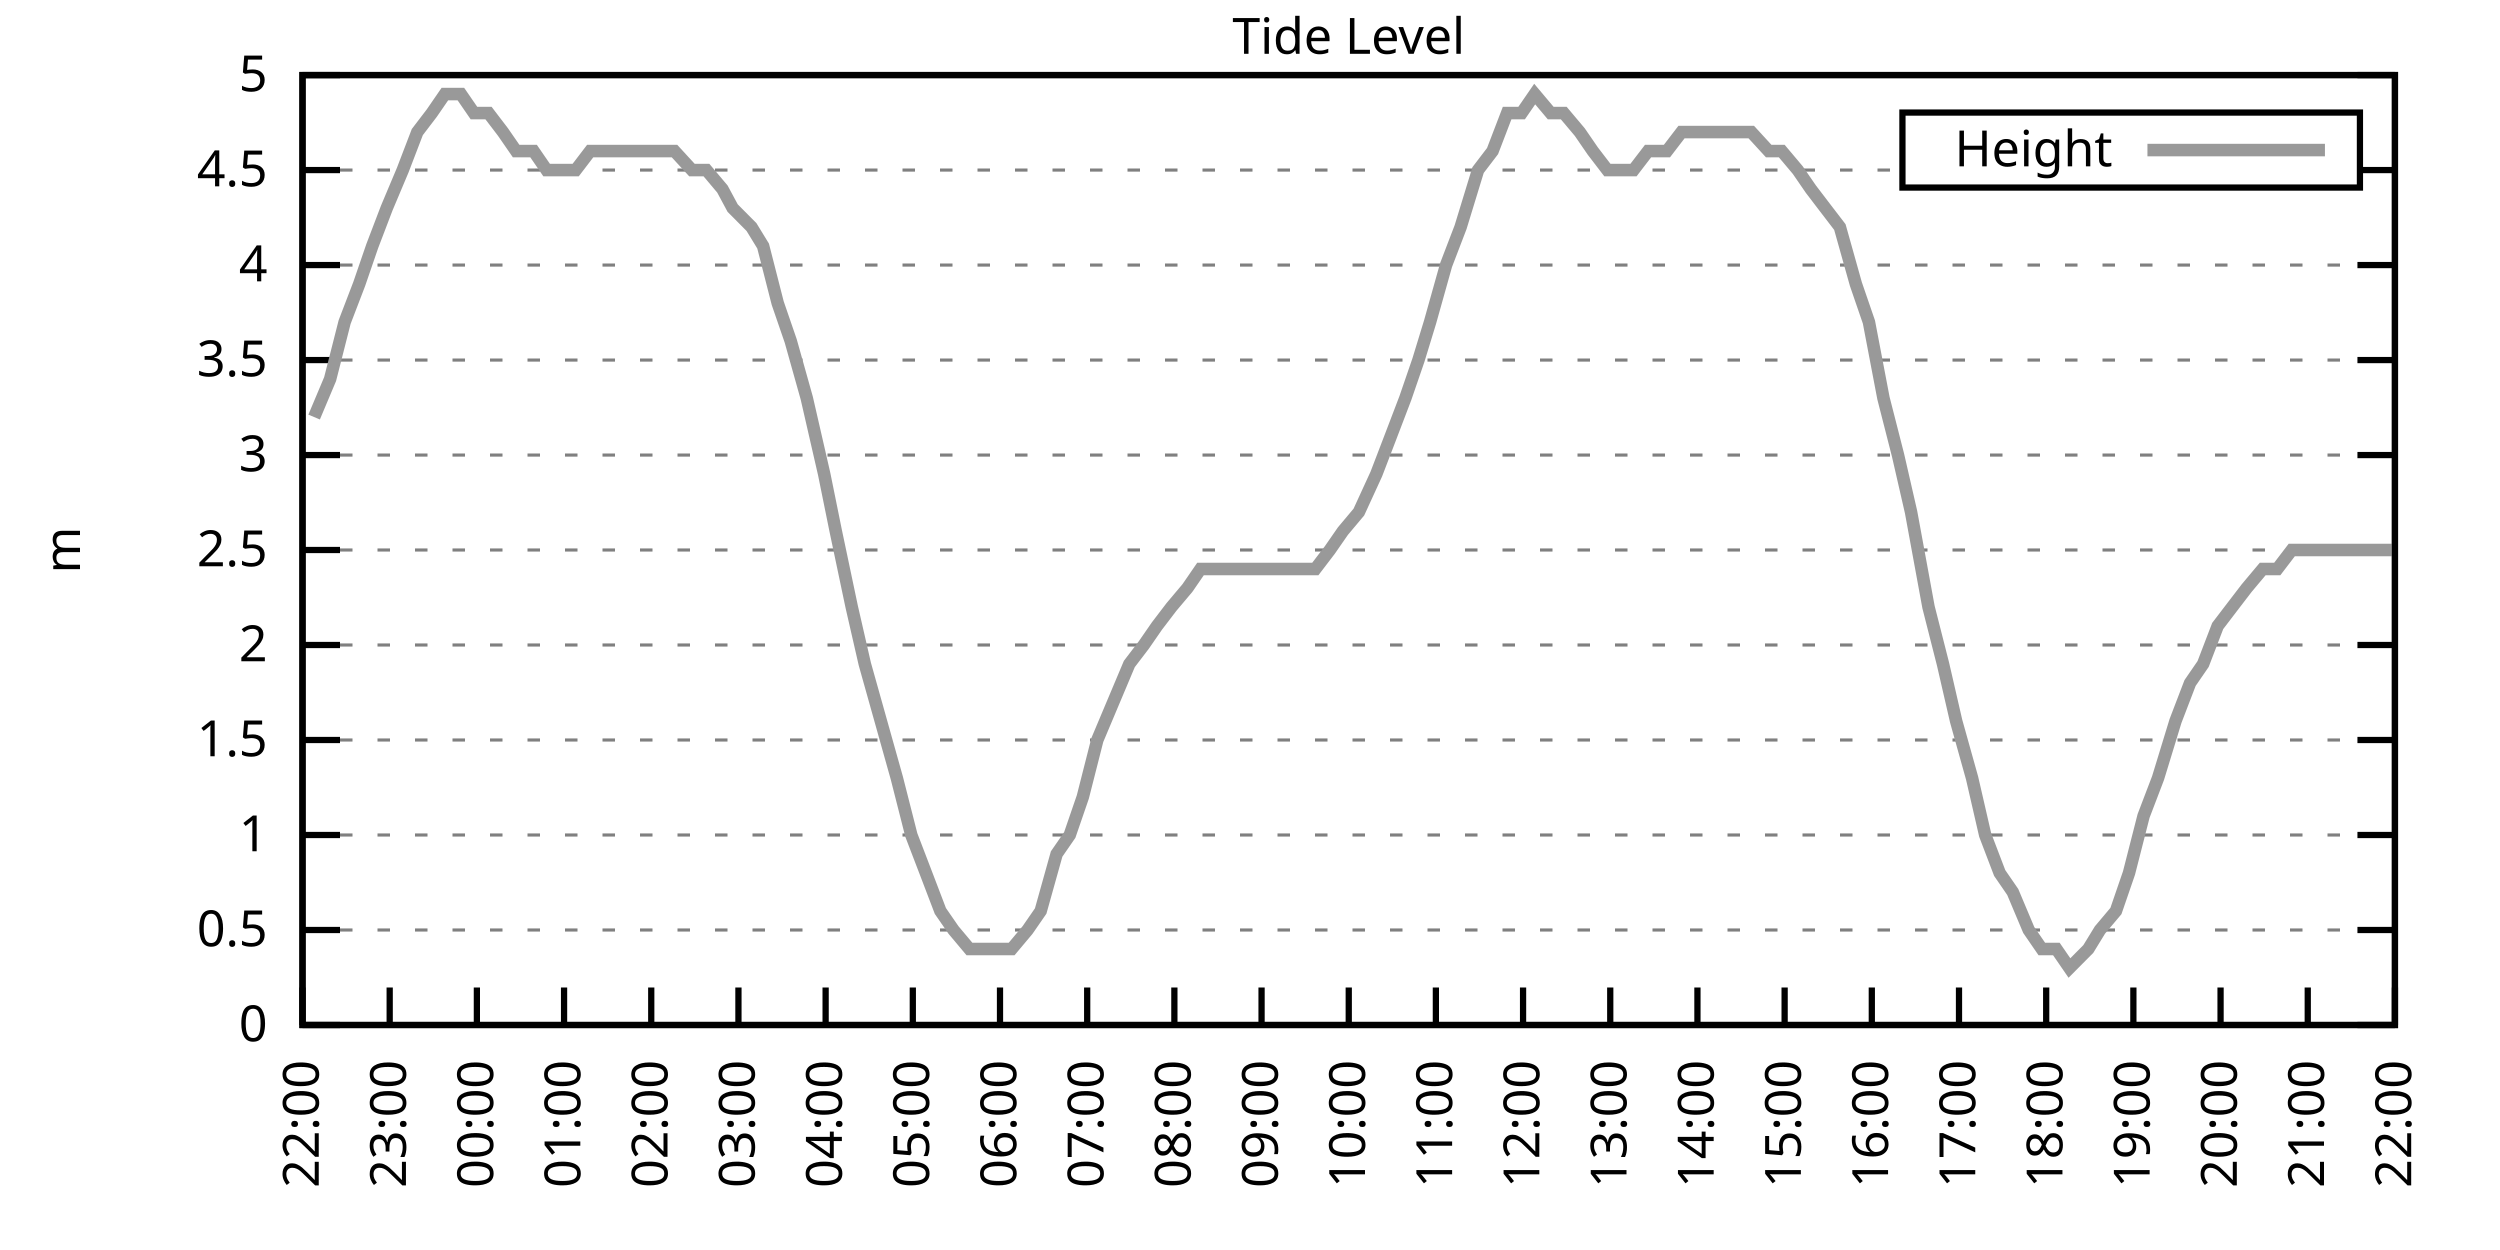
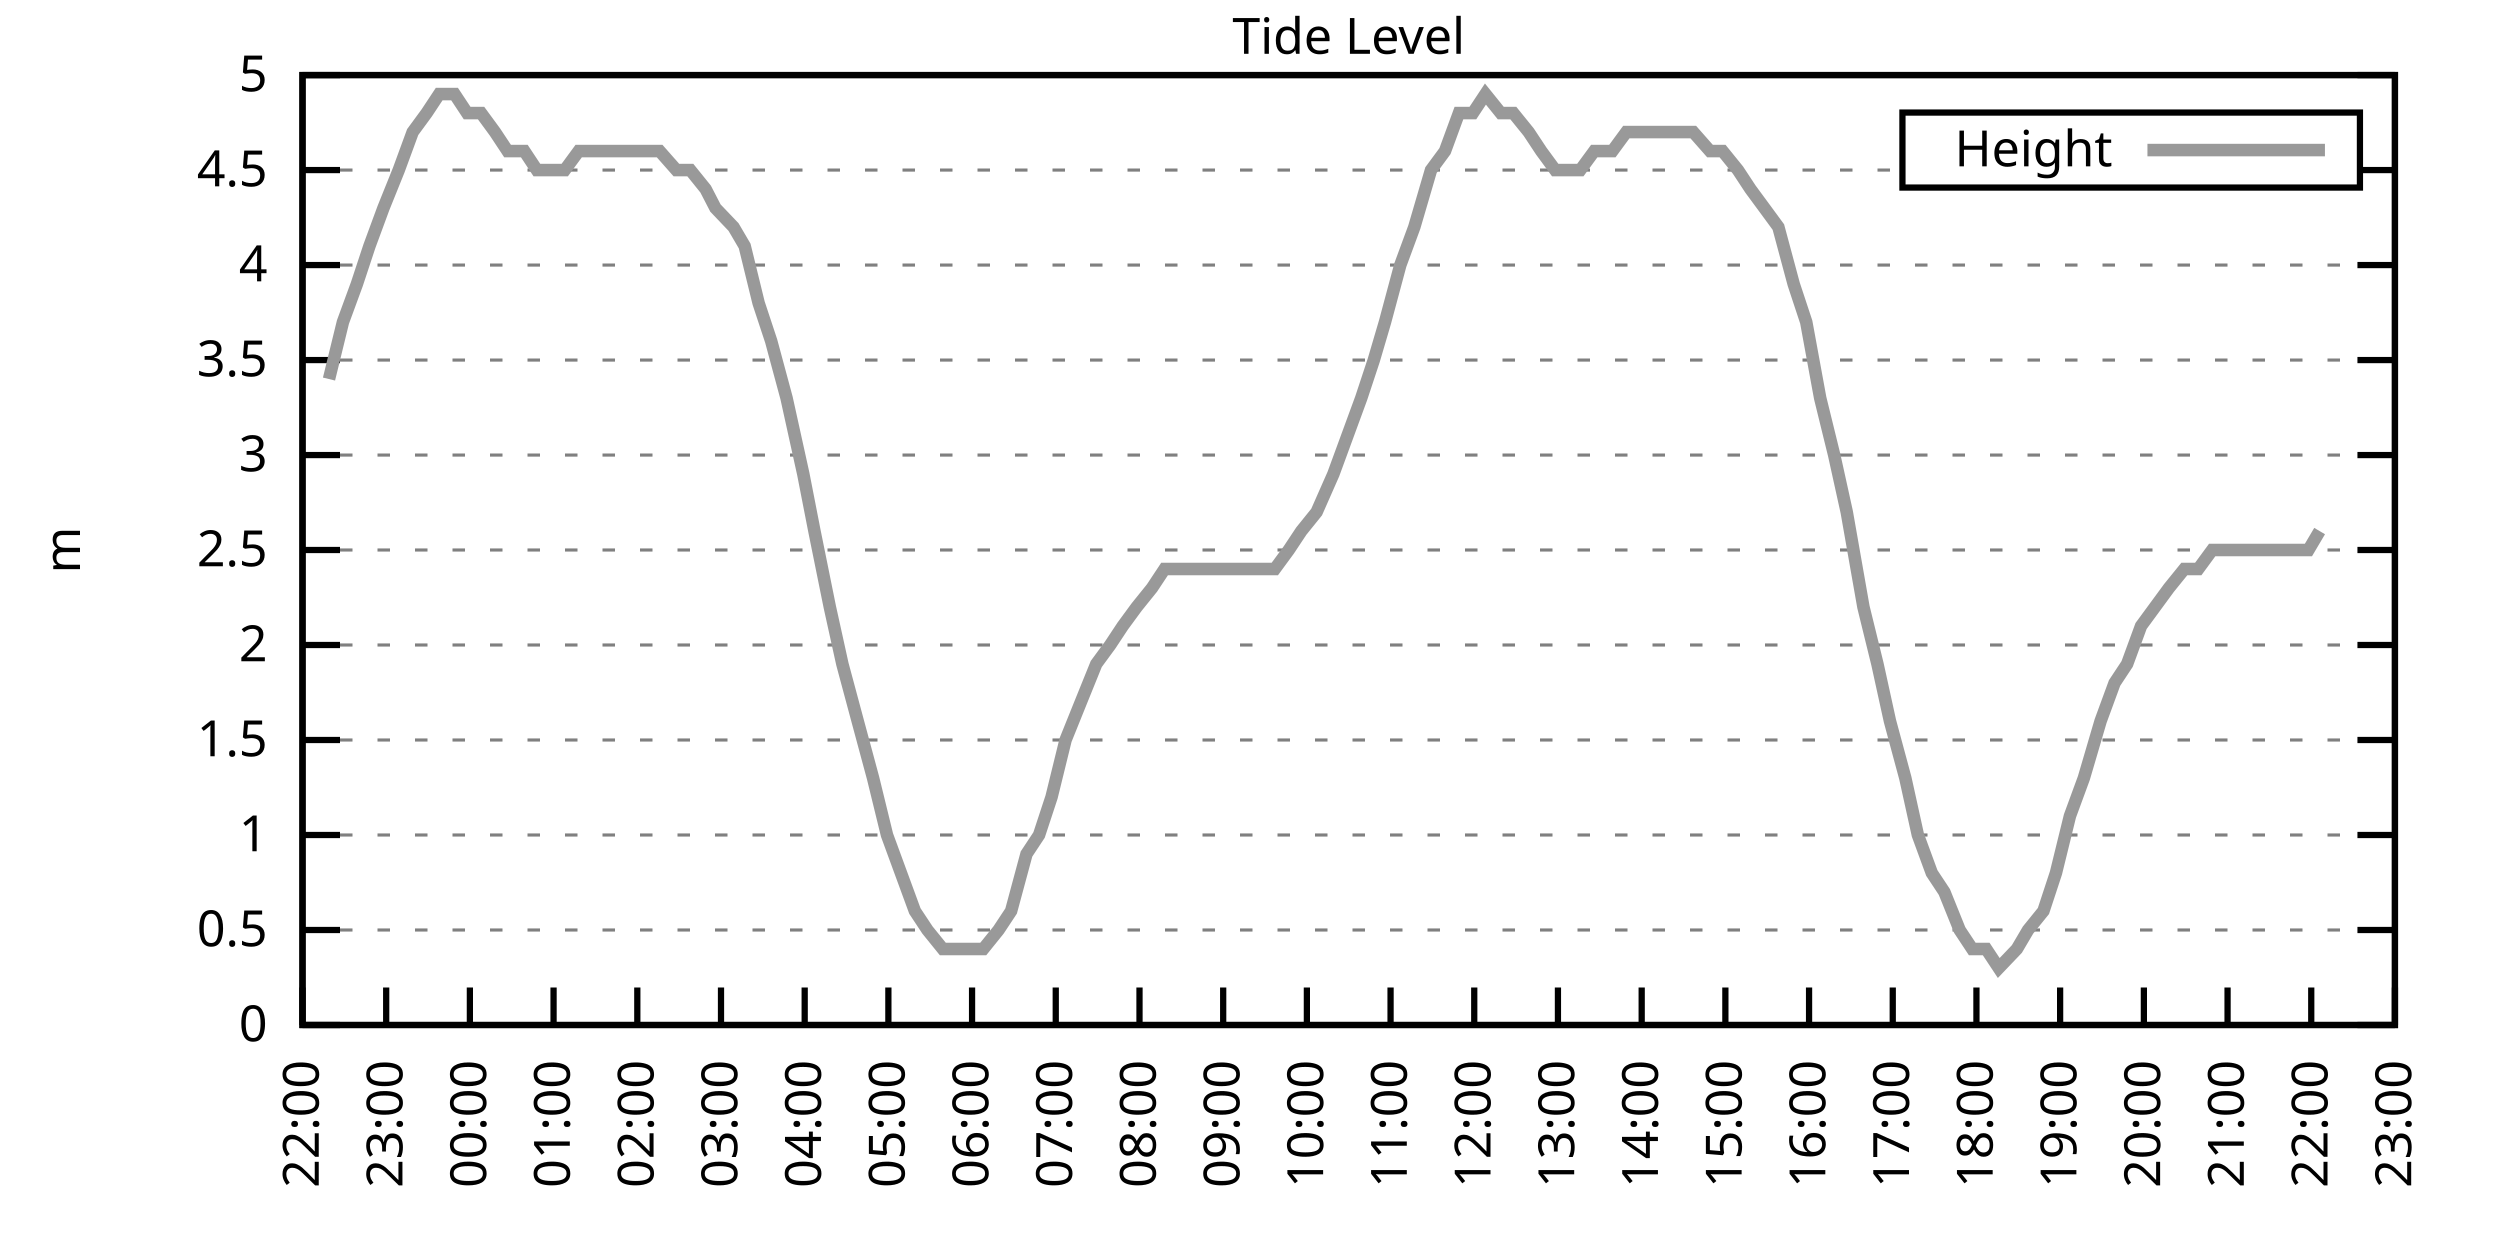
<svg xmlns="http://www.w3.org/2000/svg" xmlns:xlink="http://www.w3.org/1999/xlink" width="400" height="200" viewBox="0 0 400 200">
  <g id="gnuplot_canvas">
    <rect x="0" y="0" width="400" height="200" fill="none" />
    <defs>
      <circle id="gpDot" r="0.5" stroke-width="0.5" stroke="currentColor" />
      <path id="gpPt0" stroke-width="0.333" stroke="currentColor" d="M-1,0 h2 M0,-1 v2" />
      <path id="gpPt1" stroke-width="0.333" stroke="currentColor" d="M-1,-1 L1,1 M1,-1 L-1,1" />
      <path id="gpPt2" stroke-width="0.333" stroke="currentColor" d="M-1,0 L1,0 M0,-1 L0,1 M-1,-1 L1,1 M-1,1 L1,-1" />
      <rect id="gpPt3" stroke-width="0.333" stroke="currentColor" x="-1" y="-1" width="2" height="2" />
      <rect id="gpPt4" stroke-width="0.333" stroke="currentColor" fill="currentColor" x="-1" y="-1" width="2" height="2" />
      <circle id="gpPt5" stroke-width="0.333" stroke="currentColor" cx="0" cy="0" r="1" />
      <use xlink:href="#gpPt5" id="gpPt6" fill="currentColor" stroke="none" />
      <path id="gpPt7" stroke-width="0.333" stroke="currentColor" d="M0,-1.33 L-1.33,0.67 L1.33,0.67 z" />
      <use xlink:href="#gpPt7" id="gpPt8" fill="currentColor" stroke="none" />
      <use xlink:href="#gpPt7" id="gpPt9" stroke="currentColor" transform="rotate(180)" />
      <use xlink:href="#gpPt9" id="gpPt10" fill="currentColor" stroke="none" />
      <use xlink:href="#gpPt3" id="gpPt11" stroke="currentColor" transform="rotate(45)" />
      <use xlink:href="#gpPt11" id="gpPt12" fill="currentColor" stroke="none" />
      <path id="gpPt13" stroke-width="0.333" stroke="currentColor" d="M0,1.330 L1.265,0.411 L0.782,-1.067 L-0.782,-1.076 L-1.265,0.411 z" />
      <use xlink:href="#gpPt13" id="gpPt14" fill="currentColor" stroke="none" />
      <filter id="textbox" filterUnits="objectBoundingBox" x="0" y="0" height="1" width="1">
        <feFlood flood-color="white" flood-opacity="1" result="bgnd" />
        <feComposite in="SourceGraphic" in2="bgnd" operator="atop" />
      </filter>
      <filter id="greybox" filterUnits="objectBoundingBox" x="0" y="0" height="1" width="1">
        <feFlood flood-color="lightgrey" flood-opacity="1" result="grey" />
        <feComposite in="SourceGraphic" in2="grey" operator="atop" />
      </filter>
    </defs>
    <g fill="none" color="white" stroke="currentColor" stroke-width="1.00" stroke-linecap="butt" stroke-linejoin="miter">
</g>
    <g fill="none" color="black" stroke="currentColor" stroke-width="1.00" stroke-linecap="butt" stroke-linejoin="miter">
      <g stroke="none" shape-rendering="crispEdges">
        <polygon fill="rgb(255, 255, 255)" points="48.40,164.00 383.18,164.00 383.18,12.02 48.40,12.02 " />
      </g>
    </g>
    <g fill="none" color="black" stroke="currentColor" stroke-width="1.00" stroke-linecap="butt" stroke-linejoin="miter">
</g>
    <g fill="none" color="black" stroke="black" stroke-width="0.50" stroke-linecap="butt" stroke-linejoin="miter">
</g>
    <g fill="none" color="gray" stroke="currentColor" stroke-width="0.50" stroke-linecap="butt" stroke-linejoin="miter">
      <path stroke="gray" stroke-dasharray="2,4" class="gridline" d="M48.40,164.00 L383.19,164.00  " />
    </g>
    <g fill="none" color="gray" stroke="gray" stroke-width="1.00" stroke-linecap="butt" stroke-linejoin="miter">
</g>
    <g fill="none" color="black" stroke="currentColor" stroke-width="1.00" stroke-linecap="butt" stroke-linejoin="miter">
      <path stroke="black" d="M48.40,164.00 L54.40,164.00 M383.19,164.00 L377.19,164.00  " />
      <g transform="translate(42.80,166.60)" stroke="none" fill="black" font-family="Sans" font-size="8.00" text-anchor="end">
        <text>
          <tspan font-family="Sans"> 0</tspan>
        </text>
      </g>
    </g>
    <g fill="none" color="black" stroke="currentColor" stroke-width="1.00" stroke-linecap="butt" stroke-linejoin="miter">
</g>
    <g fill="none" color="black" stroke="black" stroke-width="0.50" stroke-linecap="butt" stroke-linejoin="miter">
</g>
    <g fill="none" color="gray" stroke="currentColor" stroke-width="0.50" stroke-linecap="butt" stroke-linejoin="miter">
      <path stroke="gray" stroke-dasharray="2,4" class="gridline" d="M48.40,148.80 L383.19,148.80  " />
    </g>
    <g fill="none" color="gray" stroke="gray" stroke-width="1.00" stroke-linecap="butt" stroke-linejoin="miter">
</g>
    <g fill="none" color="black" stroke="currentColor" stroke-width="1.00" stroke-linecap="butt" stroke-linejoin="miter">
      <path stroke="black" d="M48.40,148.80 L54.40,148.80 M383.19,148.80 L377.19,148.80  " />
      <g transform="translate(42.80,151.40)" stroke="none" fill="black" font-family="Sans" font-size="8.00" text-anchor="end">
        <text>
          <tspan font-family="Sans"> 0.5</tspan>
        </text>
      </g>
    </g>
    <g fill="none" color="black" stroke="currentColor" stroke-width="1.00" stroke-linecap="butt" stroke-linejoin="miter">
</g>
    <g fill="none" color="black" stroke="black" stroke-width="0.50" stroke-linecap="butt" stroke-linejoin="miter">
</g>
    <g fill="none" color="gray" stroke="currentColor" stroke-width="0.50" stroke-linecap="butt" stroke-linejoin="miter">
      <path stroke="gray" stroke-dasharray="2,4" class="gridline" d="M48.40,133.60 L383.19,133.60  " />
    </g>
    <g fill="none" color="gray" stroke="gray" stroke-width="1.00" stroke-linecap="butt" stroke-linejoin="miter">
</g>
    <g fill="none" color="black" stroke="currentColor" stroke-width="1.00" stroke-linecap="butt" stroke-linejoin="miter">
      <path stroke="black" d="M48.40,133.60 L54.40,133.60 M383.19,133.60 L377.19,133.60  " />
      <g transform="translate(42.80,136.20)" stroke="none" fill="black" font-family="Sans" font-size="8.00" text-anchor="end">
        <text>
          <tspan font-family="Sans"> 1</tspan>
        </text>
      </g>
    </g>
    <g fill="none" color="black" stroke="currentColor" stroke-width="1.00" stroke-linecap="butt" stroke-linejoin="miter">
</g>
    <g fill="none" color="black" stroke="black" stroke-width="0.50" stroke-linecap="butt" stroke-linejoin="miter">
</g>
    <g fill="none" color="gray" stroke="currentColor" stroke-width="0.50" stroke-linecap="butt" stroke-linejoin="miter">
      <path stroke="gray" stroke-dasharray="2,4" class="gridline" d="M48.40,118.40 L383.19,118.40  " />
    </g>
    <g fill="none" color="gray" stroke="gray" stroke-width="1.00" stroke-linecap="butt" stroke-linejoin="miter">
</g>
    <g fill="none" color="black" stroke="currentColor" stroke-width="1.00" stroke-linecap="butt" stroke-linejoin="miter">
      <path stroke="black" d="M48.40,118.40 L54.40,118.40 M383.19,118.40 L377.19,118.40  " />
      <g transform="translate(42.80,121.00)" stroke="none" fill="black" font-family="Sans" font-size="8.00" text-anchor="end">
        <text>
          <tspan font-family="Sans"> 1.5</tspan>
        </text>
      </g>
    </g>
    <g fill="none" color="black" stroke="currentColor" stroke-width="1.00" stroke-linecap="butt" stroke-linejoin="miter">
</g>
    <g fill="none" color="black" stroke="black" stroke-width="0.50" stroke-linecap="butt" stroke-linejoin="miter">
</g>
    <g fill="none" color="gray" stroke="currentColor" stroke-width="0.50" stroke-linecap="butt" stroke-linejoin="miter">
      <path stroke="gray" stroke-dasharray="2,4" class="gridline" d="M48.40,103.20 L383.19,103.20  " />
    </g>
    <g fill="none" color="gray" stroke="gray" stroke-width="1.00" stroke-linecap="butt" stroke-linejoin="miter">
</g>
    <g fill="none" color="black" stroke="currentColor" stroke-width="1.00" stroke-linecap="butt" stroke-linejoin="miter">
      <path stroke="black" d="M48.40,103.20 L54.40,103.20 M383.19,103.20 L377.19,103.20  " />
      <g transform="translate(42.80,105.80)" stroke="none" fill="black" font-family="Sans" font-size="8.00" text-anchor="end">
        <text>
          <tspan font-family="Sans"> 2</tspan>
        </text>
      </g>
    </g>
    <g fill="none" color="black" stroke="currentColor" stroke-width="1.00" stroke-linecap="butt" stroke-linejoin="miter">
</g>
    <g fill="none" color="black" stroke="black" stroke-width="0.50" stroke-linecap="butt" stroke-linejoin="miter">
</g>
    <g fill="none" color="gray" stroke="currentColor" stroke-width="0.50" stroke-linecap="butt" stroke-linejoin="miter">
      <path stroke="gray" stroke-dasharray="2,4" class="gridline" d="M48.40,88.00 L383.19,88.00  " />
    </g>
    <g fill="none" color="gray" stroke="gray" stroke-width="1.00" stroke-linecap="butt" stroke-linejoin="miter">
</g>
    <g fill="none" color="black" stroke="currentColor" stroke-width="1.00" stroke-linecap="butt" stroke-linejoin="miter">
      <path stroke="black" d="M48.40,88.00 L54.40,88.00 M383.19,88.00 L377.19,88.00  " />
      <g transform="translate(42.80,90.60)" stroke="none" fill="black" font-family="Sans" font-size="8.00" text-anchor="end">
        <text>
          <tspan font-family="Sans"> 2.5</tspan>
        </text>
      </g>
    </g>
    <g fill="none" color="black" stroke="currentColor" stroke-width="1.00" stroke-linecap="butt" stroke-linejoin="miter">
</g>
    <g fill="none" color="black" stroke="black" stroke-width="0.50" stroke-linecap="butt" stroke-linejoin="miter">
</g>
    <g fill="none" color="gray" stroke="currentColor" stroke-width="0.50" stroke-linecap="butt" stroke-linejoin="miter">
      <path stroke="gray" stroke-dasharray="2,4" class="gridline" d="M48.40,72.81 L383.19,72.81  " />
    </g>
    <g fill="none" color="gray" stroke="gray" stroke-width="1.00" stroke-linecap="butt" stroke-linejoin="miter">
</g>
    <g fill="none" color="black" stroke="currentColor" stroke-width="1.00" stroke-linecap="butt" stroke-linejoin="miter">
      <path stroke="black" d="M48.40,72.81 L54.40,72.81 M383.19,72.81 L377.19,72.81  " />
      <g transform="translate(42.80,75.41)" stroke="none" fill="black" font-family="Sans" font-size="8.00" text-anchor="end">
        <text>
          <tspan font-family="Sans"> 3</tspan>
        </text>
      </g>
    </g>
    <g fill="none" color="black" stroke="currentColor" stroke-width="1.00" stroke-linecap="butt" stroke-linejoin="miter">
</g>
    <g fill="none" color="black" stroke="black" stroke-width="0.50" stroke-linecap="butt" stroke-linejoin="miter">
</g>
    <g fill="none" color="gray" stroke="currentColor" stroke-width="0.50" stroke-linecap="butt" stroke-linejoin="miter">
      <path stroke="gray" stroke-dasharray="2,4" class="gridline" d="M48.40,57.61 L383.19,57.61  " />
    </g>
    <g fill="none" color="gray" stroke="gray" stroke-width="1.00" stroke-linecap="butt" stroke-linejoin="miter">
</g>
    <g fill="none" color="black" stroke="currentColor" stroke-width="1.00" stroke-linecap="butt" stroke-linejoin="miter">
      <path stroke="black" d="M48.40,57.61 L54.40,57.61 M383.19,57.61 L377.19,57.61  " />
      <g transform="translate(42.80,60.21)" stroke="none" fill="black" font-family="Sans" font-size="8.00" text-anchor="end">
        <text>
          <tspan font-family="Sans"> 3.5</tspan>
        </text>
      </g>
    </g>
    <g fill="none" color="black" stroke="currentColor" stroke-width="1.00" stroke-linecap="butt" stroke-linejoin="miter">
</g>
    <g fill="none" color="black" stroke="black" stroke-width="0.50" stroke-linecap="butt" stroke-linejoin="miter">
</g>
    <g fill="none" color="gray" stroke="currentColor" stroke-width="0.50" stroke-linecap="butt" stroke-linejoin="miter">
      <path stroke="gray" stroke-dasharray="2,4" class="gridline" d="M48.40,42.41 L383.19,42.41  " />
    </g>
    <g fill="none" color="gray" stroke="gray" stroke-width="1.00" stroke-linecap="butt" stroke-linejoin="miter">
</g>
    <g fill="none" color="black" stroke="currentColor" stroke-width="1.00" stroke-linecap="butt" stroke-linejoin="miter">
      <path stroke="black" d="M48.40,42.41 L54.40,42.41 M383.19,42.41 L377.19,42.41  " />
      <g transform="translate(42.80,45.01)" stroke="none" fill="black" font-family="Sans" font-size="8.00" text-anchor="end">
        <text>
          <tspan font-family="Sans"> 4</tspan>
        </text>
      </g>
    </g>
    <g fill="none" color="black" stroke="currentColor" stroke-width="1.00" stroke-linecap="butt" stroke-linejoin="miter">
</g>
    <g fill="none" color="black" stroke="black" stroke-width="0.50" stroke-linecap="butt" stroke-linejoin="miter">
</g>
    <g fill="none" color="gray" stroke="currentColor" stroke-width="0.50" stroke-linecap="butt" stroke-linejoin="miter">
      <path stroke="gray" stroke-dasharray="2,4" class="gridline" d="M48.40,27.21 L304.39,27.21 M377.59,27.21 L383.19,27.21  " />
    </g>
    <g fill="none" color="gray" stroke="gray" stroke-width="1.00" stroke-linecap="butt" stroke-linejoin="miter">
</g>
    <g fill="none" color="black" stroke="currentColor" stroke-width="1.00" stroke-linecap="butt" stroke-linejoin="miter">
      <path stroke="black" d="M48.40,27.21 L54.40,27.21 M383.19,27.21 L377.19,27.21  " />
      <g transform="translate(42.80,29.81)" stroke="none" fill="black" font-family="Sans" font-size="8.00" text-anchor="end">
        <text>
          <tspan font-family="Sans"> 4.5</tspan>
        </text>
      </g>
    </g>
    <g fill="none" color="black" stroke="currentColor" stroke-width="1.00" stroke-linecap="butt" stroke-linejoin="miter">
</g>
    <g fill="none" color="black" stroke="black" stroke-width="0.50" stroke-linecap="butt" stroke-linejoin="miter">
</g>
    <g fill="none" color="gray" stroke="currentColor" stroke-width="0.50" stroke-linecap="butt" stroke-linejoin="miter">
      <path stroke="gray" stroke-dasharray="2,4" class="gridline" d="M48.40,12.01 L383.19,12.01  " />
    </g>
    <g fill="none" color="gray" stroke="gray" stroke-width="1.00" stroke-linecap="butt" stroke-linejoin="miter">
</g>
    <g fill="none" color="black" stroke="currentColor" stroke-width="1.00" stroke-linecap="butt" stroke-linejoin="miter">
      <path stroke="black" d="M48.40,12.01 L54.40,12.01 M383.19,12.01 L377.19,12.01  " />
      <g transform="translate(42.80,14.61)" stroke="none" fill="black" font-family="Sans" font-size="8.00" text-anchor="end">
        <text>
          <tspan font-family="Sans"> 5</tspan>
        </text>
      </g>
    </g>
    <g fill="none" color="black" stroke="currentColor" stroke-width="1.00" stroke-linecap="butt" stroke-linejoin="miter">
      <path stroke="black" d="M48.40,164.00 L48.40,158.00  " />
      <g transform="translate(51.00,169.60) rotate(270.00)" stroke="none" fill="black" font-family="Sans" font-size="8.00" text-anchor="end">
        <text>
          <tspan font-family="Sans">22:00</tspan>
        </text>
      </g>
    </g>
    <g fill="none" color="black" stroke="currentColor" stroke-width="1.00" stroke-linecap="butt" stroke-linejoin="miter">
-       <path stroke="black" d="M62.35,164.00 L62.35,158.00  " />
-       <g transform="translate(64.95,169.60) rotate(270.00)" stroke="none" fill="black" font-family="Sans" font-size="8.00" text-anchor="end">
+       <path stroke="black" d="M61.79,164.00 L61.79,158.00  " />
+       <g transform="translate(64.39,169.60) rotate(270.00)" stroke="none" fill="black" font-family="Sans" font-size="8.00" text-anchor="end">
        <text>
          <tspan font-family="Sans">23:00</tspan>
        </text>
      </g>
    </g>
    <g fill="none" color="black" stroke="currentColor" stroke-width="1.00" stroke-linecap="butt" stroke-linejoin="miter">
-       <path stroke="black" d="M76.30,164.00 L76.30,158.00  " />
-       <g transform="translate(78.90,169.60) rotate(270.00)" stroke="none" fill="black" font-family="Sans" font-size="8.00" text-anchor="end">
+       <path stroke="black" d="M75.18,164.00 L75.18,158.00  " />
+       <g transform="translate(77.78,169.60) rotate(270.00)" stroke="none" fill="black" font-family="Sans" font-size="8.00" text-anchor="end">
        <text>
          <tspan font-family="Sans">00:00</tspan>
        </text>
      </g>
    </g>
    <g fill="none" color="black" stroke="currentColor" stroke-width="1.00" stroke-linecap="butt" stroke-linejoin="miter">
-       <path stroke="black" d="M90.25,164.00 L90.25,158.00  " />
-       <g transform="translate(92.85,169.60) rotate(270.00)" stroke="none" fill="black" font-family="Sans" font-size="8.00" text-anchor="end">
+       <path stroke="black" d="M88.57,164.00 L88.57,158.00  " />
+       <g transform="translate(91.17,169.60) rotate(270.00)" stroke="none" fill="black" font-family="Sans" font-size="8.00" text-anchor="end">
        <text>
          <tspan font-family="Sans">01:00</tspan>
        </text>
      </g>
    </g>
    <g fill="none" color="black" stroke="currentColor" stroke-width="1.00" stroke-linecap="butt" stroke-linejoin="miter">
-       <path stroke="black" d="M104.20,164.00 L104.20,158.00  " />
-       <g transform="translate(106.80,169.60) rotate(270.00)" stroke="none" fill="black" font-family="Sans" font-size="8.00" text-anchor="end">
+       <path stroke="black" d="M101.97,164.00 L101.97,158.00  " />
+       <g transform="translate(104.57,169.60) rotate(270.00)" stroke="none" fill="black" font-family="Sans" font-size="8.00" text-anchor="end">
        <text>
          <tspan font-family="Sans">02:00</tspan>
        </text>
      </g>
    </g>
    <g fill="none" color="black" stroke="currentColor" stroke-width="1.00" stroke-linecap="butt" stroke-linejoin="miter">
-       <path stroke="black" d="M118.15,164.00 L118.15,158.00  " />
-       <g transform="translate(120.75,169.60) rotate(270.00)" stroke="none" fill="black" font-family="Sans" font-size="8.00" text-anchor="end">
+       <path stroke="black" d="M115.36,164.00 L115.36,158.00  " />
+       <g transform="translate(117.96,169.60) rotate(270.00)" stroke="none" fill="black" font-family="Sans" font-size="8.00" text-anchor="end">
        <text>
          <tspan font-family="Sans">03:00</tspan>
        </text>
      </g>
    </g>
    <g fill="none" color="black" stroke="currentColor" stroke-width="1.00" stroke-linecap="butt" stroke-linejoin="miter">
-       <path stroke="black" d="M132.10,164.00 L132.10,158.00  " />
-       <g transform="translate(134.70,169.60) rotate(270.00)" stroke="none" fill="black" font-family="Sans" font-size="8.00" text-anchor="end">
+       <path stroke="black" d="M128.75,164.00 L128.75,158.00  " />
+       <g transform="translate(131.35,169.60) rotate(270.00)" stroke="none" fill="black" font-family="Sans" font-size="8.00" text-anchor="end">
        <text>
          <tspan font-family="Sans">04:00</tspan>
        </text>
      </g>
    </g>
    <g fill="none" color="black" stroke="currentColor" stroke-width="1.00" stroke-linecap="butt" stroke-linejoin="miter">
-       <path stroke="black" d="M146.05,164.00 L146.05,158.00  " />
-       <g transform="translate(148.65,169.60) rotate(270.00)" stroke="none" fill="black" font-family="Sans" font-size="8.00" text-anchor="end">
+       <path stroke="black" d="M142.14,164.00 L142.14,158.00  " />
+       <g transform="translate(144.74,169.60) rotate(270.00)" stroke="none" fill="black" font-family="Sans" font-size="8.00" text-anchor="end">
        <text>
          <tspan font-family="Sans">05:00</tspan>
        </text>
      </g>
    </g>
    <g fill="none" color="black" stroke="currentColor" stroke-width="1.00" stroke-linecap="butt" stroke-linejoin="miter">
-       <path stroke="black" d="M160.00,164.00 L160.00,158.00  " />
-       <g transform="translate(162.60,169.60) rotate(270.00)" stroke="none" fill="black" font-family="Sans" font-size="8.00" text-anchor="end">
+       <path stroke="black" d="M155.53,164.00 L155.53,158.00  " />
+       <g transform="translate(158.13,169.60) rotate(270.00)" stroke="none" fill="black" font-family="Sans" font-size="8.00" text-anchor="end">
        <text>
          <tspan font-family="Sans">06:00</tspan>
        </text>
      </g>
    </g>
    <g fill="none" color="black" stroke="currentColor" stroke-width="1.00" stroke-linecap="butt" stroke-linejoin="miter">
-       <path stroke="black" d="M173.95,164.00 L173.95,158.00  " />
-       <g transform="translate(176.55,169.60) rotate(270.00)" stroke="none" fill="black" font-family="Sans" font-size="8.00" text-anchor="end">
+       <path stroke="black" d="M168.92,164.00 L168.92,158.00  " />
+       <g transform="translate(171.52,169.60) rotate(270.00)" stroke="none" fill="black" font-family="Sans" font-size="8.00" text-anchor="end">
        <text>
          <tspan font-family="Sans">07:00</tspan>
        </text>
      </g>
    </g>
    <g fill="none" color="black" stroke="currentColor" stroke-width="1.00" stroke-linecap="butt" stroke-linejoin="miter">
-       <path stroke="black" d="M187.90,164.00 L187.90,158.00  " />
-       <g transform="translate(190.50,169.60) rotate(270.00)" stroke="none" fill="black" font-family="Sans" font-size="8.00" text-anchor="end">
+       <path stroke="black" d="M182.32,164.00 L182.32,158.00  " />
+       <g transform="translate(184.92,169.60) rotate(270.00)" stroke="none" fill="black" font-family="Sans" font-size="8.00" text-anchor="end">
        <text>
          <tspan font-family="Sans">08:00</tspan>
        </text>
      </g>
    </g>
    <g fill="none" color="black" stroke="currentColor" stroke-width="1.00" stroke-linecap="butt" stroke-linejoin="miter">
-       <path stroke="black" d="M201.85,164.00 L201.85,158.00  " />
-       <g transform="translate(204.45,169.60) rotate(270.00)" stroke="none" fill="black" font-family="Sans" font-size="8.00" text-anchor="end">
+       <path stroke="black" d="M195.71,164.00 L195.71,158.00  " />
+       <g transform="translate(198.31,169.60) rotate(270.00)" stroke="none" fill="black" font-family="Sans" font-size="8.00" text-anchor="end">
        <text>
          <tspan font-family="Sans">09:00</tspan>
        </text>
      </g>
    </g>
    <g fill="none" color="black" stroke="currentColor" stroke-width="1.00" stroke-linecap="butt" stroke-linejoin="miter">
-       <path stroke="black" d="M215.80,164.00 L215.80,158.00  " />
-       <g transform="translate(218.40,169.60) rotate(270.00)" stroke="none" fill="black" font-family="Sans" font-size="8.00" text-anchor="end">
+       <path stroke="black" d="M209.10,164.00 L209.10,158.00  " />
+       <g transform="translate(211.70,169.60) rotate(270.00)" stroke="none" fill="black" font-family="Sans" font-size="8.00" text-anchor="end">
        <text>
          <tspan font-family="Sans">10:00</tspan>
        </text>
      </g>
    </g>
    <g fill="none" color="black" stroke="currentColor" stroke-width="1.00" stroke-linecap="butt" stroke-linejoin="miter">
-       <path stroke="black" d="M229.74,164.00 L229.74,158.00  " />
-       <g transform="translate(232.34,169.60) rotate(270.00)" stroke="none" fill="black" font-family="Sans" font-size="8.00" text-anchor="end">
+       <path stroke="black" d="M222.49,164.00 L222.49,158.00  " />
+       <g transform="translate(225.09,169.60) rotate(270.00)" stroke="none" fill="black" font-family="Sans" font-size="8.00" text-anchor="end">
        <text>
          <tspan font-family="Sans">11:00</tspan>
        </text>
      </g>
    </g>
    <g fill="none" color="black" stroke="currentColor" stroke-width="1.00" stroke-linecap="butt" stroke-linejoin="miter">
-       <path stroke="black" d="M243.69,164.00 L243.69,158.00  " />
-       <g transform="translate(246.29,169.60) rotate(270.00)" stroke="none" fill="black" font-family="Sans" font-size="8.00" text-anchor="end">
+       <path stroke="black" d="M235.88,164.00 L235.88,158.00  " />
+       <g transform="translate(238.48,169.60) rotate(270.00)" stroke="none" fill="black" font-family="Sans" font-size="8.00" text-anchor="end">
        <text>
          <tspan font-family="Sans">12:00</tspan>
        </text>
      </g>
    </g>
    <g fill="none" color="black" stroke="currentColor" stroke-width="1.00" stroke-linecap="butt" stroke-linejoin="miter">
-       <path stroke="black" d="M257.64,164.00 L257.64,158.00  " />
-       <g transform="translate(260.24,169.60) rotate(270.00)" stroke="none" fill="black" font-family="Sans" font-size="8.00" text-anchor="end">
+       <path stroke="black" d="M249.27,164.00 L249.27,158.00  " />
+       <g transform="translate(251.87,169.60) rotate(270.00)" stroke="none" fill="black" font-family="Sans" font-size="8.00" text-anchor="end">
        <text>
          <tspan font-family="Sans">13:00</tspan>
        </text>
      </g>
    </g>
    <g fill="none" color="black" stroke="currentColor" stroke-width="1.00" stroke-linecap="butt" stroke-linejoin="miter">
-       <path stroke="black" d="M271.59,164.00 L271.59,158.00  " />
-       <g transform="translate(274.19,169.60) rotate(270.00)" stroke="none" fill="black" font-family="Sans" font-size="8.00" text-anchor="end">
+       <path stroke="black" d="M262.67,164.00 L262.67,158.00  " />
+       <g transform="translate(265.27,169.60) rotate(270.00)" stroke="none" fill="black" font-family="Sans" font-size="8.00" text-anchor="end">
        <text>
          <tspan font-family="Sans">14:00</tspan>
        </text>
      </g>
    </g>
    <g fill="none" color="black" stroke="currentColor" stroke-width="1.00" stroke-linecap="butt" stroke-linejoin="miter">
-       <path stroke="black" d="M285.54,164.00 L285.54,158.00  " />
-       <g transform="translate(288.14,169.60) rotate(270.00)" stroke="none" fill="black" font-family="Sans" font-size="8.00" text-anchor="end">
+       <path stroke="black" d="M276.06,164.00 L276.06,158.00  " />
+       <g transform="translate(278.66,169.60) rotate(270.00)" stroke="none" fill="black" font-family="Sans" font-size="8.00" text-anchor="end">
        <text>
          <tspan font-family="Sans">15:00</tspan>
        </text>
      </g>
    </g>
    <g fill="none" color="black" stroke="currentColor" stroke-width="1.00" stroke-linecap="butt" stroke-linejoin="miter">
-       <path stroke="black" d="M299.49,164.00 L299.49,158.00  " />
-       <g transform="translate(302.09,169.60) rotate(270.00)" stroke="none" fill="black" font-family="Sans" font-size="8.00" text-anchor="end">
+       <path stroke="black" d="M289.45,164.00 L289.45,158.00  " />
+       <g transform="translate(292.05,169.60) rotate(270.00)" stroke="none" fill="black" font-family="Sans" font-size="8.00" text-anchor="end">
        <text>
          <tspan font-family="Sans">16:00</tspan>
        </text>
      </g>
    </g>
    <g fill="none" color="black" stroke="currentColor" stroke-width="1.00" stroke-linecap="butt" stroke-linejoin="miter">
-       <path stroke="black" d="M313.44,164.00 L313.44,158.00  " />
-       <g transform="translate(316.04,169.60) rotate(270.00)" stroke="none" fill="black" font-family="Sans" font-size="8.00" text-anchor="end">
+       <path stroke="black" d="M302.84,164.00 L302.84,158.00  " />
+       <g transform="translate(305.44,169.60) rotate(270.00)" stroke="none" fill="black" font-family="Sans" font-size="8.00" text-anchor="end">
        <text>
          <tspan font-family="Sans">17:00</tspan>
        </text>
      </g>
    </g>
    <g fill="none" color="black" stroke="currentColor" stroke-width="1.00" stroke-linecap="butt" stroke-linejoin="miter">
-       <path stroke="black" d="M327.39,164.00 L327.39,158.00  " />
-       <g transform="translate(329.99,169.60) rotate(270.00)" stroke="none" fill="black" font-family="Sans" font-size="8.00" text-anchor="end">
+       <path stroke="black" d="M316.23,164.00 L316.23,158.00  " />
+       <g transform="translate(318.83,169.60) rotate(270.00)" stroke="none" fill="black" font-family="Sans" font-size="8.00" text-anchor="end">
        <text>
          <tspan font-family="Sans">18:00</tspan>
        </text>
      </g>
    </g>
    <g fill="none" color="black" stroke="currentColor" stroke-width="1.00" stroke-linecap="butt" stroke-linejoin="miter">
-       <path stroke="black" d="M341.34,164.00 L341.34,158.00  " />
-       <g transform="translate(343.94,169.60) rotate(270.00)" stroke="none" fill="black" font-family="Sans" font-size="8.00" text-anchor="end">
+       <path stroke="black" d="M329.62,164.00 L329.62,158.00  " />
+       <g transform="translate(332.22,169.60) rotate(270.00)" stroke="none" fill="black" font-family="Sans" font-size="8.00" text-anchor="end">
        <text>
          <tspan font-family="Sans">19:00</tspan>
        </text>
      </g>
    </g>
    <g fill="none" color="black" stroke="currentColor" stroke-width="1.00" stroke-linecap="butt" stroke-linejoin="miter">
-       <path stroke="black" d="M355.29,164.00 L355.29,158.00  " />
-       <g transform="translate(357.89,169.60) rotate(270.00)" stroke="none" fill="black" font-family="Sans" font-size="8.00" text-anchor="end">
+       <path stroke="black" d="M343.02,164.00 L343.02,158.00  " />
+       <g transform="translate(345.62,169.60) rotate(270.00)" stroke="none" fill="black" font-family="Sans" font-size="8.00" text-anchor="end">
        <text>
          <tspan font-family="Sans">20:00</tspan>
        </text>
      </g>
    </g>
    <g fill="none" color="black" stroke="currentColor" stroke-width="1.00" stroke-linecap="butt" stroke-linejoin="miter">
-       <path stroke="black" d="M369.24,164.00 L369.24,158.00  " />
-       <g transform="translate(371.84,169.60) rotate(270.00)" stroke="none" fill="black" font-family="Sans" font-size="8.00" text-anchor="end">
+       <path stroke="black" d="M356.41,164.00 L356.41,158.00  " />
+       <g transform="translate(359.01,169.60) rotate(270.00)" stroke="none" fill="black" font-family="Sans" font-size="8.00" text-anchor="end">
        <text>
          <tspan font-family="Sans">21:00</tspan>
+         </text>
+       </g>
+     </g>
+     <g fill="none" color="black" stroke="currentColor" stroke-width="1.00" stroke-linecap="butt" stroke-linejoin="miter">
+       <path stroke="black" d="M369.80,164.00 L369.80,158.00  " />
+       <g transform="translate(372.40,169.60) rotate(270.00)" stroke="none" fill="black" font-family="Sans" font-size="8.00" text-anchor="end">
+         <text>
+           <tspan font-family="Sans">22:00</tspan>
        </text>
      </g>
    </g>
    <g fill="none" color="black" stroke="currentColor" stroke-width="1.00" stroke-linecap="butt" stroke-linejoin="miter">
      <path stroke="black" d="M383.19,164.00 L383.19,158.00  " />
      <g transform="translate(385.79,169.60) rotate(270.00)" stroke="none" fill="black" font-family="Sans" font-size="8.00" text-anchor="end">
        <text>
-           <tspan font-family="Sans">22:00</tspan>
+           <tspan font-family="Sans">23:00</tspan>
        </text>
      </g>
    </g>
    <g fill="none" color="black" stroke="currentColor" stroke-width="1.00" stroke-linecap="butt" stroke-linejoin="miter">
</g>
    <g fill="none" color="black" stroke="currentColor" stroke-width="1.00" stroke-linecap="butt" stroke-linejoin="miter">
      <path stroke="black" d="M48.40,12.01 L48.40,164.00 L383.19,164.00 L383.19,12.01 L48.40,12.01 Z  " />
    </g>
    <g fill="none" color="black" stroke="currentColor" stroke-width="1.00" stroke-linecap="butt" stroke-linejoin="miter">
</g>
    <g fill="none" color="black" stroke="currentColor" stroke-width="1.00" stroke-linecap="butt" stroke-linejoin="miter">
      <path stroke="black" d="M304.39,30.01 L304.39,18.01 L377.59,18.01 L377.59,30.01 L304.39,30.01 Z  " />
    </g>
    <g id="Tide_level_plot_1">
      <g fill="none" color="white" stroke="black" stroke-width="2.00" stroke-linecap="butt" stroke-linejoin="miter">
</g>
      <g fill="none" color="black" stroke="currentColor" stroke-width="2.00" stroke-linecap="butt" stroke-linejoin="miter">
        <g transform="translate(337.99,26.61)" stroke="none" fill="black" font-family="Sans" font-size="8.00" text-anchor="end">
          <text>
            <tspan font-family="Sans">Height</tspan>
          </text>
        </g>
      </g>
      <g fill="none" color="black" stroke="currentColor" stroke-width="2.00" stroke-linecap="butt" stroke-linejoin="miter">
-         <path stroke="rgb(153, 153, 153)" d="M343.59,24.01 L371.99,24.01 M50.26,66.73 L52.82,60.65 L55.14,51.53 L57.47,45.45 L59.56,39.37 L61.88,33.29   L64.44,27.21 L66.77,21.13 L69.09,18.09 L71.18,15.05 L73.74,15.05 L75.83,18.09 L78.16,18.09 L80.48,21.13   L82.58,24.17 L85.37,24.17 L87.46,27.21 L89.32,27.21 L92.11,27.21 L94.43,24.17 L96.29,24.17 L98.85,24.17   L101.41,24.17 L103.50,24.17 L105.83,24.17 L107.92,24.17 L110.71,27.21 L113.03,27.21 L115.59,30.25 L117.22,33.29   L120.24,36.33 L122.10,39.37 L124.43,48.49 L126.52,54.57 L129.08,63.69 L131.87,75.85 L133.72,84.97 L136.28,97.12   L138.37,106.24 L140.93,115.36 L143.49,124.48 L145.81,133.60 L148.14,139.68 L150.46,145.76 L152.56,148.80 L155.11,151.84   L157.44,151.84 L159.53,151.84 L161.86,151.84 L164.41,148.80 L166.51,145.76 L169.06,136.64 L171.16,133.60 L173.25,127.52   L175.57,118.40 L178.13,112.32 L180.69,106.24 L183.01,103.20 L185.11,100.16 L187.43,97.12 L189.99,94.08 L192.08,91.04   L194.17,91.04 L196.96,91.04 L199.06,91.04 L200.92,91.04 L203.47,91.04 L206.03,91.04 L208.36,91.04 L210.45,91.04   L212.77,88.00 L214.87,84.97 L217.42,81.93 L220.21,75.85 L222.54,69.77 L224.86,63.69 L226.95,57.61 L228.81,51.53   L231.37,42.41 L233.70,36.33 L236.49,27.21 L238.81,24.17 L241.14,18.09 L243.46,18.09 L245.55,15.05 L248.11,18.09   L250.20,18.09 L252.76,21.13 L254.85,24.17 L257.18,27.21 L259.74,27.21 L261.36,27.21 L263.69,24.17 L266.71,24.17   L269.04,21.13 L271.36,21.13 L272.99,21.13 L275.55,21.13 L278.34,21.13 L280.20,21.13 L282.99,24.17 L285.08,24.17   L287.64,27.21 L289.73,30.25 L292.05,33.29 L294.38,36.33 L296.94,45.45 L299.03,51.53 L301.35,63.69 L303.68,72.81   L305.77,81.93 L308.56,97.12 L310.88,106.24 L312.98,115.36 L315.53,124.48 L317.63,133.60 L319.95,139.68 L322.04,142.72   L324.60,148.80 L326.69,151.84 L329.02,151.84 L331.11,154.88 L334.13,151.84 L335.99,148.80 L338.55,145.76 L340.64,139.68   L342.97,130.56 L345.29,124.48 L348.08,115.36 L350.41,109.28 L352.50,106.24 L354.83,100.16 L357.15,97.12 L359.48,94.08   L362.03,91.04 L364.36,91.04 L366.68,88.00 L369.01,88.00 L371.33,88.00 L373.43,88.00 L375.75,88.00 L377.84,88.00   L380.63,88.00 L382.73,88.00  " />
+         <path stroke="rgb(153, 153, 153)" d="M343.59,24.01 L371.99,24.01 M52.64,60.65 L54.87,51.53 L57.10,45.45 L59.11,39.37 L61.35,33.29 L63.80,27.21   L66.03,21.13 L68.26,18.09 L70.27,15.05 L72.73,15.05 L74.74,18.09 L76.97,18.09 L79.20,21.13 L81.21,24.17   L83.89,24.17 L85.90,27.21 L87.68,27.21 L90.36,27.21 L92.59,24.17 L94.38,24.17 L96.83,24.17 L99.29,24.17   L101.30,24.17 L103.53,24.17 L105.54,24.17 L108.22,27.21 L110.45,27.21 L112.90,30.25 L114.47,33.29 L117.37,36.33   L119.15,39.37 L121.38,48.49 L123.39,54.57 L125.85,63.69 L128.53,75.85 L130.31,84.97 L132.77,97.12 L134.78,106.24   L137.23,115.36 L139.69,124.48 L141.92,133.60 L144.15,139.68 L146.38,145.76 L148.39,148.80 L150.85,151.84 L153.08,151.84   L155.09,151.84 L157.32,151.84 L159.77,148.80 L161.78,145.76 L164.24,136.64 L166.25,133.60 L168.25,127.52 L170.49,118.40   L172.94,112.32 L175.40,106.24 L177.63,103.20 L179.64,100.16 L181.87,97.12 L184.32,94.08 L186.33,91.04 L188.34,91.04   L191.02,91.04 L193.03,91.04 L194.81,91.04 L197.27,91.04 L199.73,91.04 L201.96,91.04 L203.97,91.04 L206.20,88.00   L208.21,84.97 L210.66,81.93 L213.34,75.85 L215.57,69.77 L217.80,63.69 L219.81,57.61 L221.60,51.53 L224.05,42.41   L226.29,36.33 L228.96,27.21 L231.20,24.17 L233.43,18.09 L235.66,18.09 L237.67,15.05 L240.12,18.09 L242.13,18.09   L244.59,21.13 L246.60,24.17 L248.83,27.21 L251.28,27.21 L252.85,27.21 L255.08,24.17 L257.98,24.17 L260.21,21.13   L262.44,21.13 L264.00,21.13 L266.46,21.13 L269.14,21.13 L270.92,21.13 L273.60,24.17 L275.61,24.17 L278.07,27.21   L280.07,30.25 L282.31,33.29 L284.54,36.33 L286.99,45.45 L289.00,51.53 L291.23,63.69 L293.47,72.81 L295.48,81.93   L298.15,97.12 L300.39,106.24 L302.39,115.36 L304.85,124.48 L306.86,133.60 L309.09,139.68 L311.10,142.72 L313.55,148.80   L315.56,151.84 L317.79,151.84 L319.80,154.88 L322.70,151.84 L324.49,148.80 L326.95,145.76 L328.95,139.68 L331.19,130.56   L333.42,124.48 L336.10,115.36 L338.33,109.28 L340.34,106.24 L342.57,100.16 L344.80,97.12 L347.03,94.08 L349.49,91.04   L351.72,91.04 L353.95,88.00 L356.18,88.00 L358.42,88.00 L360.42,88.00 L362.66,88.00 L364.66,88.00 L367.34,88.00   L369.35,88.00 L371.14,84.97  " />
      </g>
    </g>
    <g fill="none" color="black" stroke="currentColor" stroke-width="2.00" stroke-linecap="butt" stroke-linejoin="miter">
</g>
    <g fill="none" color="black" stroke="black" stroke-width="1.00" stroke-linecap="butt" stroke-linejoin="miter">
</g>
    <g fill="none" color="black" stroke="currentColor" stroke-width="1.00" stroke-linecap="butt" stroke-linejoin="miter">
      <path stroke="black" d="M48.40,12.01 L48.40,164.00 L383.19,164.00 L383.19,12.01 L48.40,12.01 Z  " />
      <g transform="translate(12.80,88.01) rotate(270.00)" stroke="none" fill="black" font-family="Sans" font-size="8.00" text-anchor="middle">
        <text>
          <tspan font-family="Sans">m</tspan>
        </text>
      </g>
    </g>
    <g fill="none" color="black" stroke="currentColor" stroke-width="1.00" stroke-linecap="butt" stroke-linejoin="miter">
</g>
    <g fill="none" color="black" stroke="currentColor" stroke-width="1.00" stroke-linecap="butt" stroke-linejoin="miter">
      <g transform="translate(215.79,8.61)" stroke="none" fill="black" font-family="Sans" font-size="8.00" text-anchor="middle">
        <text>
          <tspan font-family="Sans">Tide Level</tspan>
        </text>
      </g>
    </g>
    <g fill="none" color="black" stroke="currentColor" stroke-width="1.00" stroke-linecap="butt" stroke-linejoin="miter">
</g>
  </g>
</svg>
